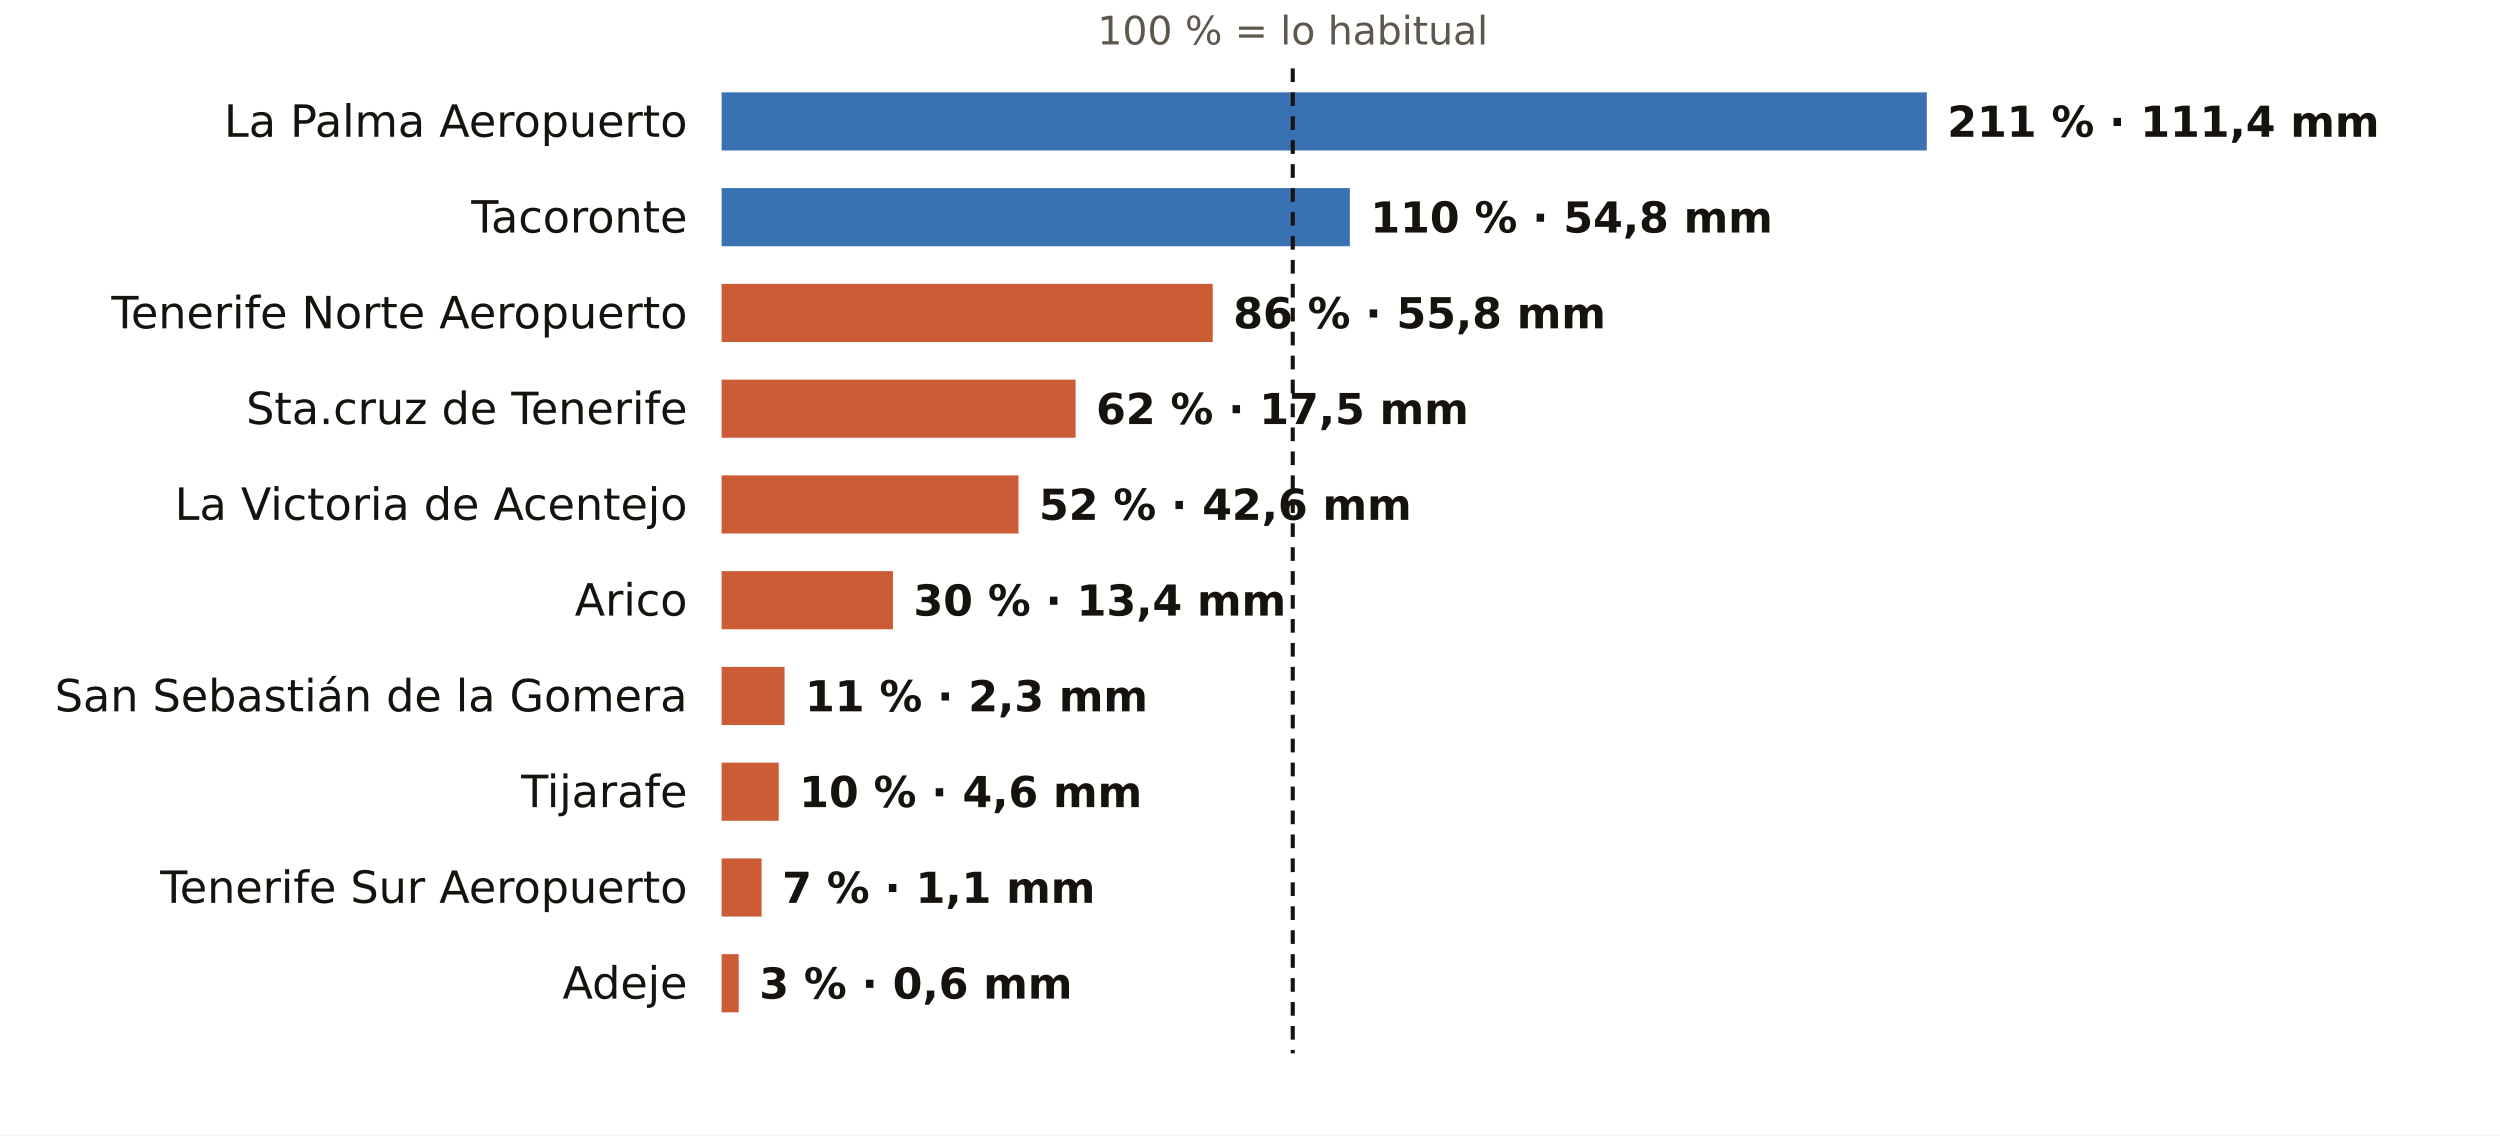
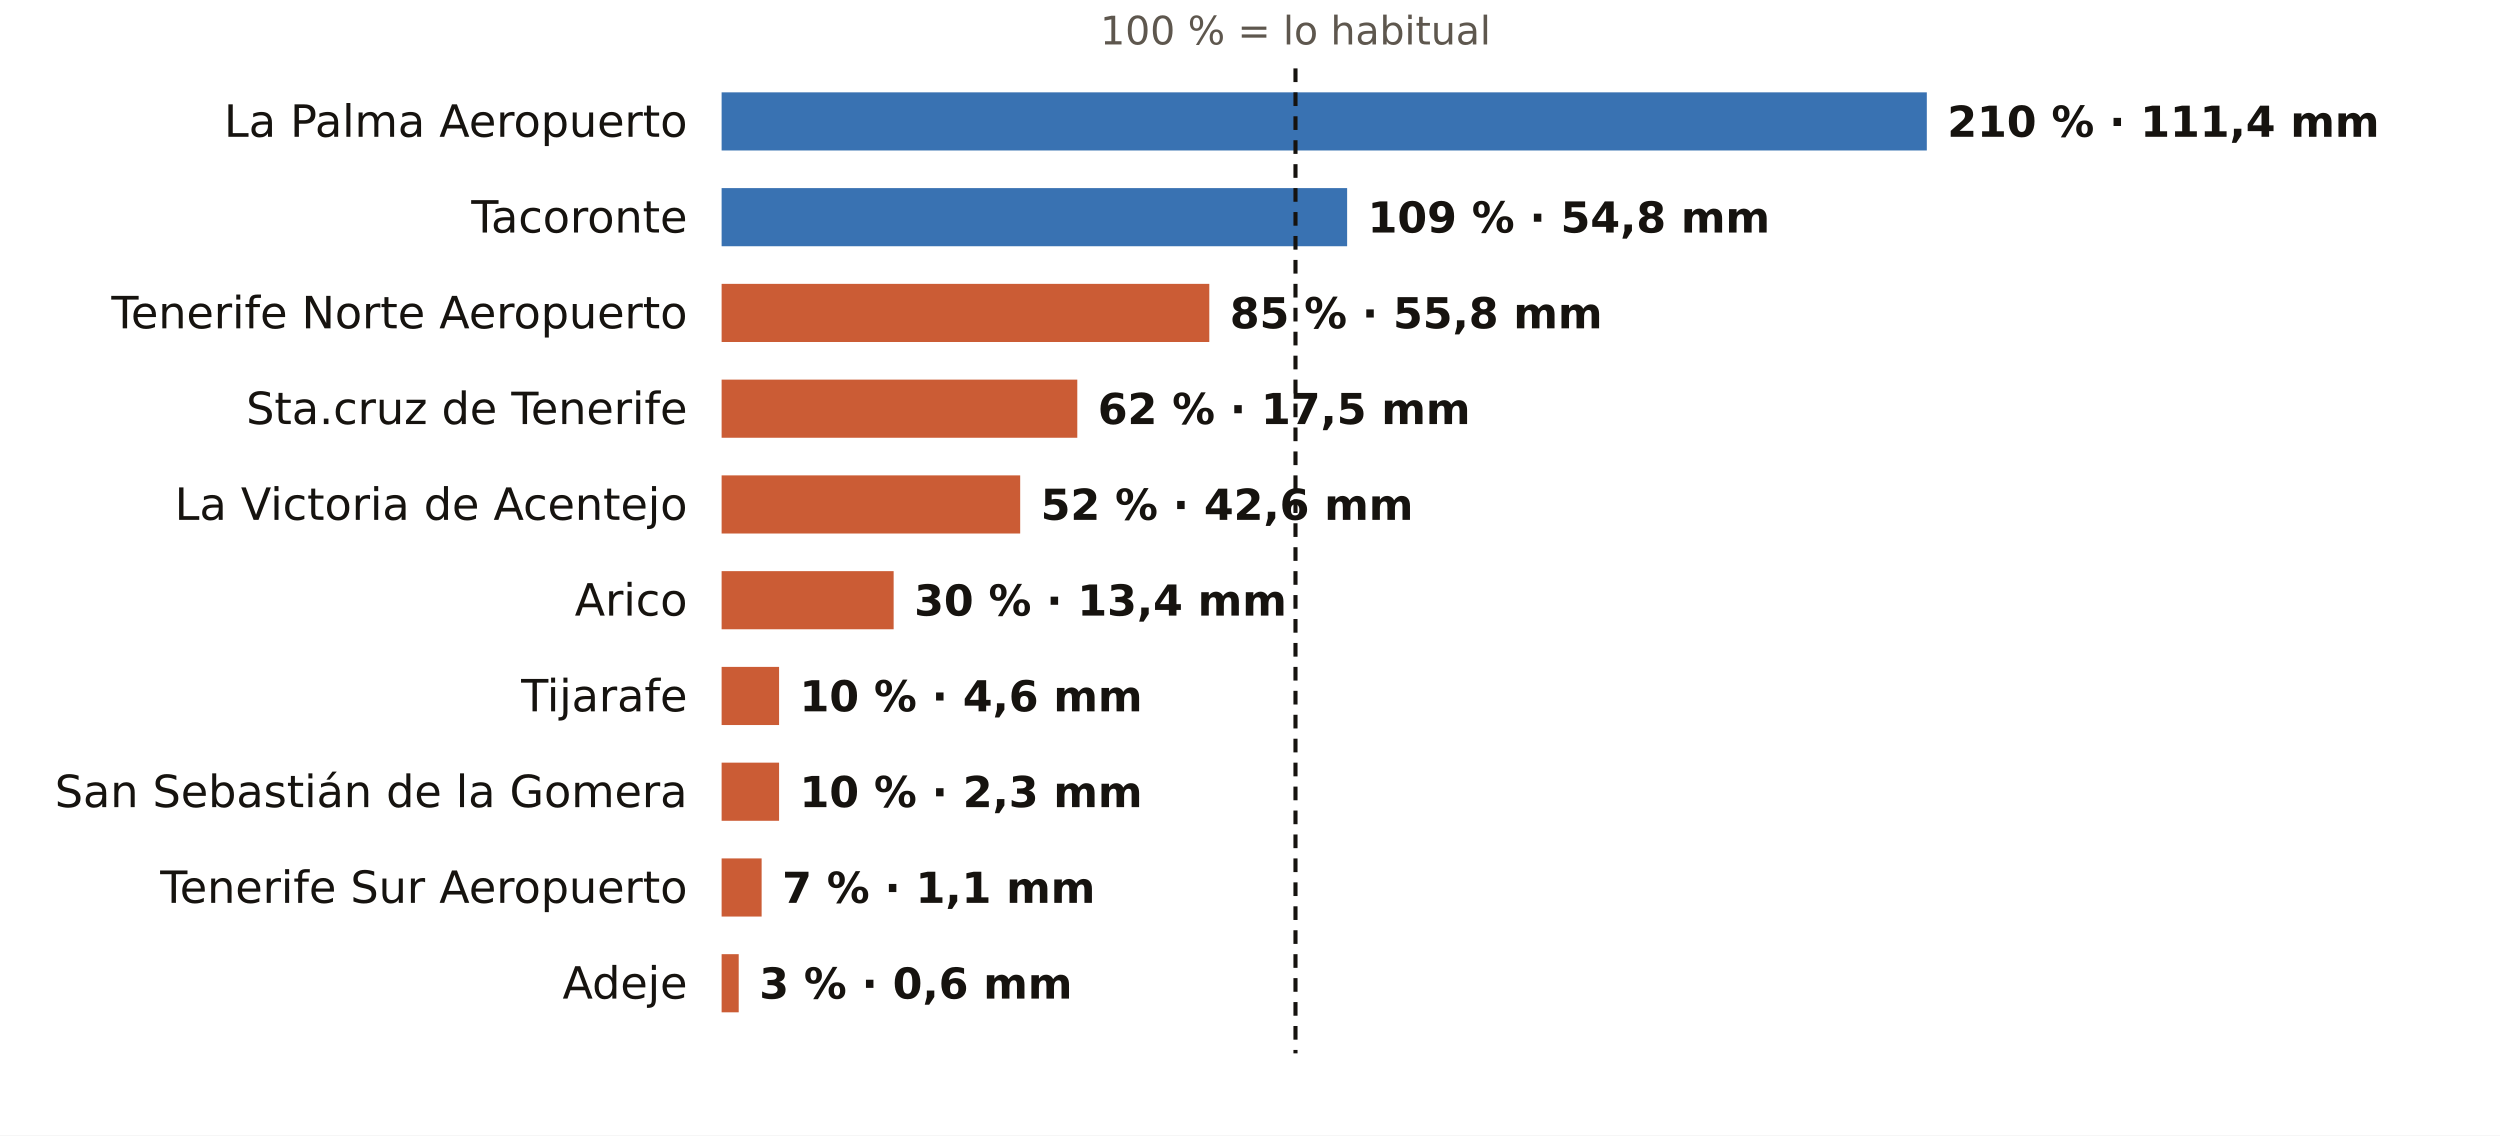
<svg xmlns="http://www.w3.org/2000/svg" viewBox="0 0 731 332" width="731" height="332" role="img" aria-label="El otoño en los pluviómetros de AEMET de Santa Cruz de Tenerife: % de lo habitual">
  <rect width="731" height="332" fill="#FFFFFF" />
-   <text x="378.0" y="13.0" font-size="11.5" fill="#5E574E" text-anchor="middle" font-weight="400" font-family="Public Sans, DejaVu Sans, Arial, sans-serif">100 % = lo habitual</text>
+   <text x="378.8" y="13.0" font-size="11.5" fill="#5E574E" text-anchor="middle" font-weight="400" font-family="Public Sans, DejaVu Sans, Arial, sans-serif">100 % = lo habitual</text>
  <text x="201.0" y="40.0" font-size="13" fill="#16130F" text-anchor="end" font-weight="500" font-family="Public Sans, DejaVu Sans, Arial, sans-serif">La Palma Aeropuerto</text>
  <rect x="211" y="27" width="352.4" height="17" fill="#1F5FA8" opacity="0.88" />
-   <text x="569.4" y="40.0" font-size="12.5" fill="#16130F" text-anchor="start" font-weight="600" font-family="Public Sans, DejaVu Sans, Arial, sans-serif">211 % · 111,4 mm</text>
+   <text x="569.4" y="40.0" font-size="12.5" fill="#16130F" text-anchor="start" font-weight="600" font-family="Public Sans, DejaVu Sans, Arial, sans-serif">210 % · 111,4 mm</text>
  <text x="201.0" y="68.0" font-size="13" fill="#16130F" text-anchor="end" font-weight="500" font-family="Public Sans, DejaVu Sans, Arial, sans-serif">Tacoronte</text>
-   <rect x="211" y="55" width="183.7" height="17" fill="#1F5FA8" opacity="0.88" />
-   <text x="400.7" y="68.0" font-size="12.5" fill="#16130F" text-anchor="start" font-weight="600" font-family="Public Sans, DejaVu Sans, Arial, sans-serif">110 % · 54,8 mm</text>
+   <rect x="211" y="55" width="182.9" height="17" fill="#1F5FA8" opacity="0.88" />
+   <text x="399.9" y="68.0" font-size="12.5" fill="#16130F" text-anchor="start" font-weight="600" font-family="Public Sans, DejaVu Sans, Arial, sans-serif">109 % · 54,8 mm</text>
  <text x="201.0" y="96.0" font-size="13" fill="#16130F" text-anchor="end" font-weight="500" font-family="Public Sans, DejaVu Sans, Arial, sans-serif">Tenerife Norte Aeropuerto</text>
-   <rect x="211" y="83" width="143.6" height="17" fill="#C4461A" opacity="0.88" />
-   <text x="360.6" y="96.0" font-size="12.5" fill="#16130F" text-anchor="start" font-weight="600" font-family="Public Sans, DejaVu Sans, Arial, sans-serif">86 % · 55,8 mm</text>
+   <rect x="211" y="83" width="142.6" height="17" fill="#C4461A" opacity="0.88" />
+   <text x="359.6" y="96.0" font-size="12.5" fill="#16130F" text-anchor="start" font-weight="600" font-family="Public Sans, DejaVu Sans, Arial, sans-serif">85 % · 55,8 mm</text>
  <text x="201.0" y="124.0" font-size="13" fill="#16130F" text-anchor="end" font-weight="500" font-family="Public Sans, DejaVu Sans, Arial, sans-serif">Sta.cruz de Tenerife</text>
-   <rect x="211" y="111" width="103.5" height="17" fill="#C4461A" opacity="0.88" />
-   <text x="320.5" y="124.0" font-size="12.5" fill="#16130F" text-anchor="start" font-weight="600" font-family="Public Sans, DejaVu Sans, Arial, sans-serif">62 % · 17,5 mm</text>
+   <rect x="211" y="111" width="104.0" height="17" fill="#C4461A" opacity="0.88" />
+   <text x="321.0" y="124.0" font-size="12.5" fill="#16130F" text-anchor="start" font-weight="600" font-family="Public Sans, DejaVu Sans, Arial, sans-serif">62 % · 17,5 mm</text>
  <text x="201.0" y="152.0" font-size="13" fill="#16130F" text-anchor="end" font-weight="500" font-family="Public Sans, DejaVu Sans, Arial, sans-serif">La Victoria de Acentejo</text>
-   <rect x="211" y="139" width="86.8" height="17" fill="#C4461A" opacity="0.88" />
-   <text x="303.8" y="152.0" font-size="12.5" fill="#16130F" text-anchor="start" font-weight="600" font-family="Public Sans, DejaVu Sans, Arial, sans-serif">52 % · 42,6 mm</text>
+   <rect x="211" y="139" width="87.3" height="17" fill="#C4461A" opacity="0.88" />
+   <text x="304.3" y="152.0" font-size="12.5" fill="#16130F" text-anchor="start" font-weight="600" font-family="Public Sans, DejaVu Sans, Arial, sans-serif">52 % · 42,6 mm</text>
  <text x="201.0" y="180.0" font-size="13" fill="#16130F" text-anchor="end" font-weight="500" font-family="Public Sans, DejaVu Sans, Arial, sans-serif">Arico</text>
-   <rect x="211" y="167" width="50.1" height="17" fill="#C4461A" opacity="0.88" />
-   <text x="267.1" y="180.0" font-size="12.5" fill="#16130F" text-anchor="start" font-weight="600" font-family="Public Sans, DejaVu Sans, Arial, sans-serif">30 % · 13,4 mm</text>
-   <text x="201.0" y="208.0" font-size="13" fill="#16130F" text-anchor="end" font-weight="500" font-family="Public Sans, DejaVu Sans, Arial, sans-serif">San Sebastián de la Gomera</text>
-   <rect x="211" y="195" width="18.4" height="17" fill="#C4461A" opacity="0.88" />
-   <text x="235.4" y="208.0" font-size="12.5" fill="#16130F" text-anchor="start" font-weight="600" font-family="Public Sans, DejaVu Sans, Arial, sans-serif">11 % · 2,3 mm</text>
-   <text x="201.0" y="236.0" font-size="13" fill="#16130F" text-anchor="end" font-weight="500" font-family="Public Sans, DejaVu Sans, Arial, sans-serif">Tijarafe</text>
-   <rect x="211" y="223" width="16.7" height="17" fill="#C4461A" opacity="0.88" />
-   <text x="233.7" y="236.0" font-size="12.5" fill="#16130F" text-anchor="start" font-weight="600" font-family="Public Sans, DejaVu Sans, Arial, sans-serif">10 % · 4,6 mm</text>
+   <rect x="211" y="167" width="50.3" height="17" fill="#C4461A" opacity="0.88" />
+   <text x="267.3" y="180.0" font-size="12.5" fill="#16130F" text-anchor="start" font-weight="600" font-family="Public Sans, DejaVu Sans, Arial, sans-serif">30 % · 13,4 mm</text>
+   <text x="201.0" y="208.0" font-size="13" fill="#16130F" text-anchor="end" font-weight="500" font-family="Public Sans, DejaVu Sans, Arial, sans-serif">Tijarafe</text>
+   <rect x="211" y="195" width="16.8" height="17" fill="#C4461A" opacity="0.88" />
+   <text x="233.8" y="208.0" font-size="12.5" fill="#16130F" text-anchor="start" font-weight="600" font-family="Public Sans, DejaVu Sans, Arial, sans-serif">10 % · 4,6 mm</text>
+   <text x="201.0" y="236.0" font-size="13" fill="#16130F" text-anchor="end" font-weight="500" font-family="Public Sans, DejaVu Sans, Arial, sans-serif">San Sebastián de la Gomera</text>
+   <rect x="211" y="223" width="16.8" height="17" fill="#C4461A" opacity="0.88" />
+   <text x="233.8" y="236.0" font-size="12.5" fill="#16130F" text-anchor="start" font-weight="600" font-family="Public Sans, DejaVu Sans, Arial, sans-serif">10 % · 2,3 mm</text>
  <text x="201.0" y="264.0" font-size="13" fill="#16130F" text-anchor="end" font-weight="500" font-family="Public Sans, DejaVu Sans, Arial, sans-serif">Tenerife Sur Aeropuerto</text>
  <rect x="211" y="251" width="11.7" height="17" fill="#C4461A" opacity="0.88" />
  <text x="228.7" y="264.0" font-size="12.5" fill="#16130F" text-anchor="start" font-weight="600" font-family="Public Sans, DejaVu Sans, Arial, sans-serif">7 % · 1,1 mm</text>
  <text x="201.0" y="292.0" font-size="13" fill="#16130F" text-anchor="end" font-weight="500" font-family="Public Sans, DejaVu Sans, Arial, sans-serif">Adeje</text>
  <rect x="211" y="279" width="5.0" height="17" fill="#C4461A" opacity="0.88" />
  <text x="222.0" y="292.0" font-size="12.5" fill="#16130F" text-anchor="start" font-weight="600" font-family="Public Sans, DejaVu Sans, Arial, sans-serif">3 % · 0,6 mm</text>
-   <line x1="378.0" x2="378.0" y1="20" y2="308" stroke="#16130F" stroke-width="1.2" stroke-dasharray="4 3" />
+   <line x1="378.8" x2="378.8" y1="20" y2="308" stroke="#16130F" stroke-width="1.2" stroke-dasharray="4 3" />
</svg>
